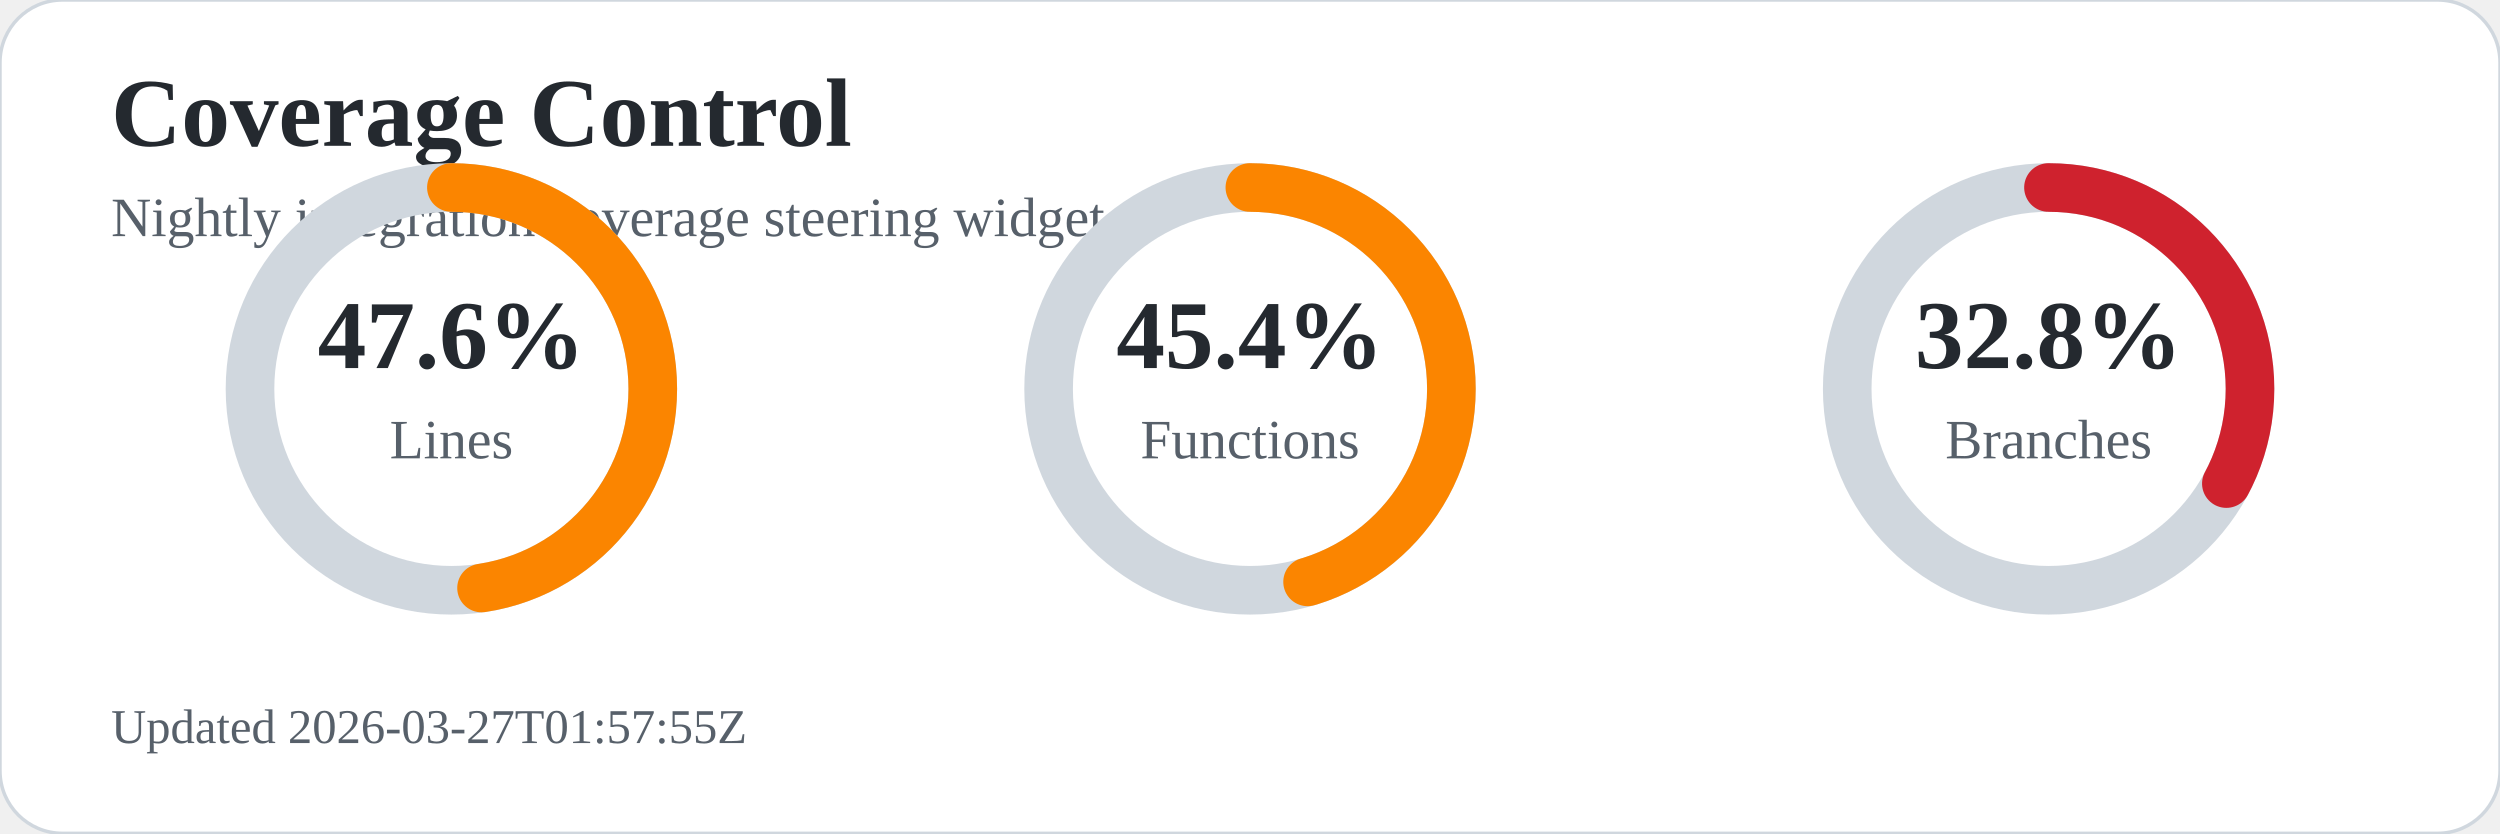
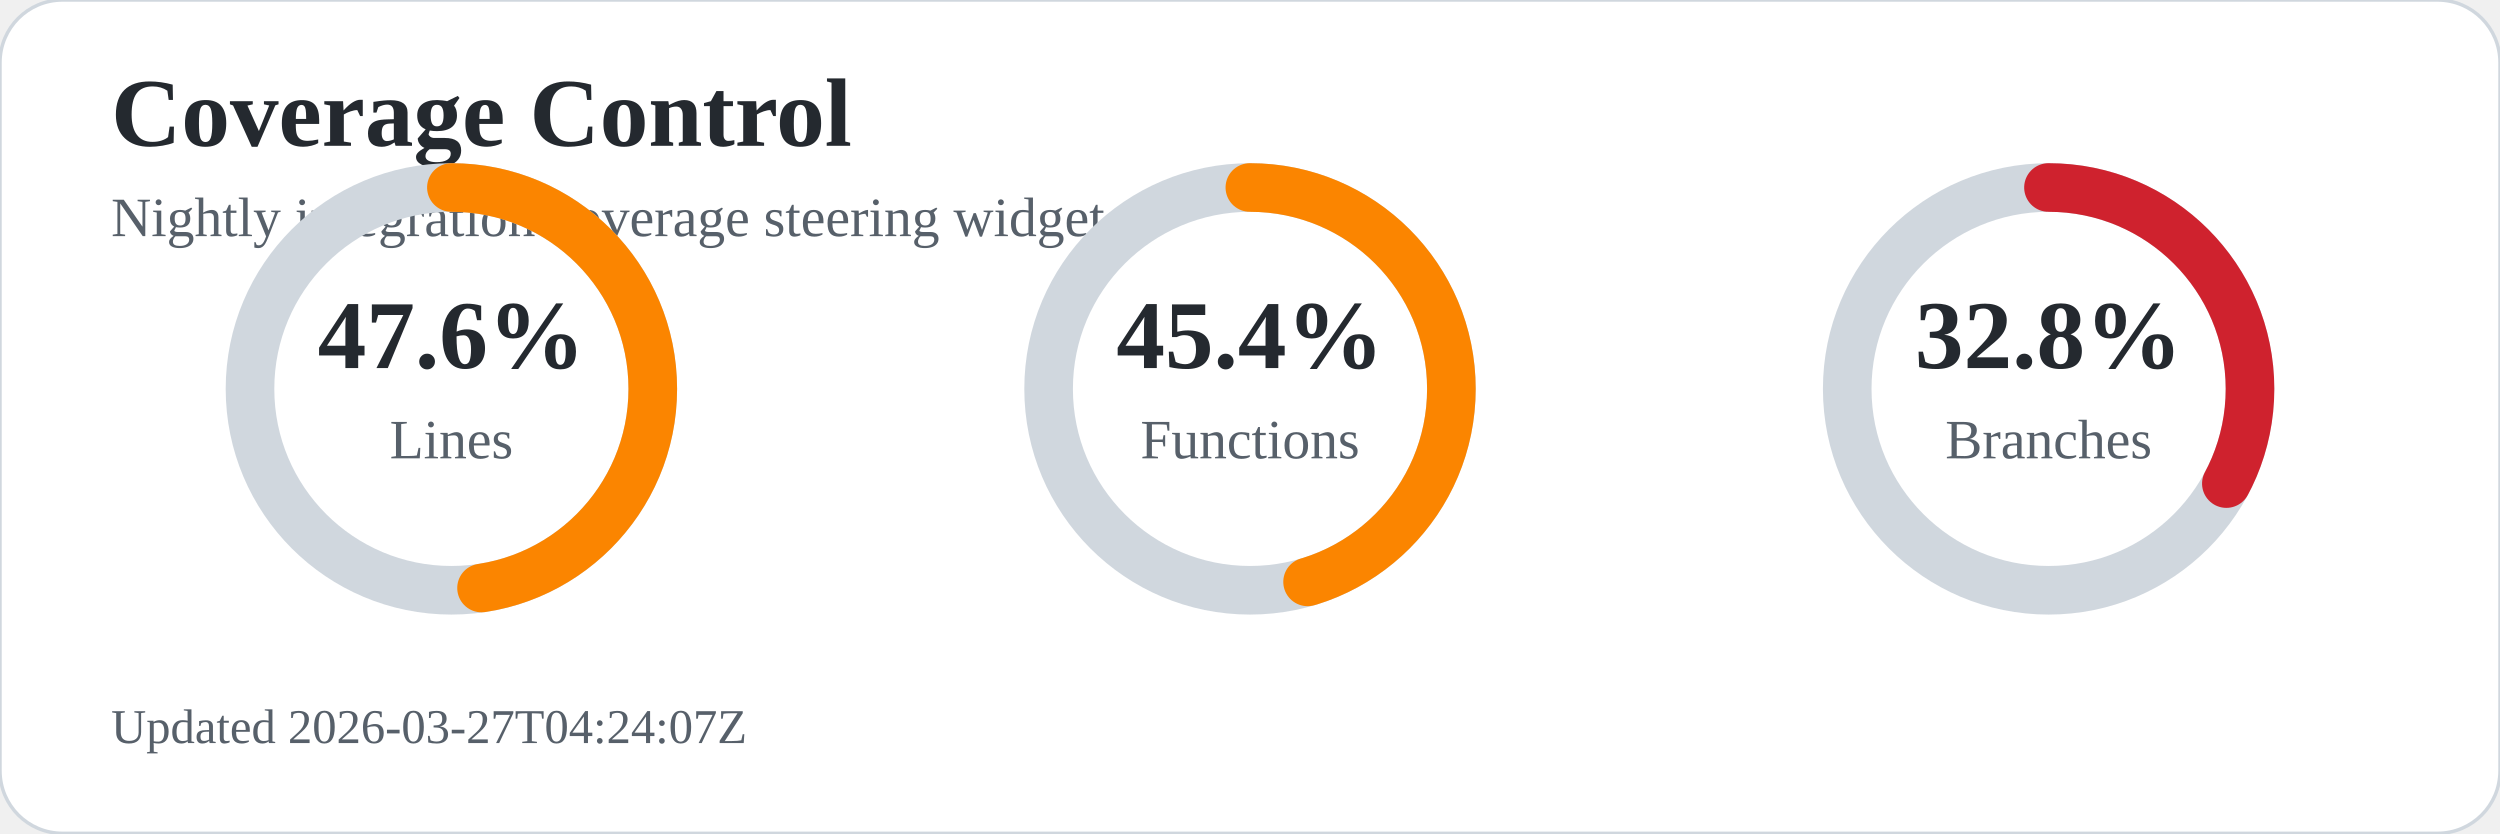
<svg xmlns="http://www.w3.org/2000/svg" width="720" height="240" viewBox="0 0 720 240" role="img" aria-labelledby="title desc">
  <rect width="720" height="240" rx="18" fill="#ffffff" stroke="#d0d7de" />
  <text x="32" y="42" font-size="28" font-weight="700" fill="#24292f">Coverage Control</text>
  <text x="32" y="68" font-size="16" fill="#57606a">Nightly integration coverage steering widget</text>
  <circle cx="130" cy="112" r="58" fill="none" stroke="#d0d7de" stroke-width="14" />
  <circle cx="130" cy="112" r="58" fill="none" stroke="#fb8500" stroke-width="14" stroke-linecap="round" stroke-dasharray="173.5 191.0" transform="rotate(-90 130 112)" />
  <text x="130" y="106" text-anchor="middle" font-size="28" font-weight="700" fill="#24292f">47.6%</text>
  <text x="130" y="132" text-anchor="middle" font-size="16" fill="#57606a">Lines</text>
  <circle cx="360" cy="112" r="58" fill="none" stroke="#d0d7de" stroke-width="14" />
  <circle cx="360" cy="112" r="58" fill="none" stroke="#fb8500" stroke-width="14" stroke-linecap="round" stroke-dasharray="165.4 199.0" transform="rotate(-90 360 112)" />
  <text x="360" y="106" text-anchor="middle" font-size="28" font-weight="700" fill="#24292f">45.4%</text>
  <text x="360" y="132" text-anchor="middle" font-size="16" fill="#57606a">Functions</text>
  <circle cx="590" cy="112" r="58" fill="none" stroke="#d0d7de" stroke-width="14" />
  <circle cx="590" cy="112" r="58" fill="none" stroke="#cf222e" stroke-width="14" stroke-linecap="round" stroke-dasharray="119.5 244.9" transform="rotate(-90 590 112)" />
  <text x="590" y="106" text-anchor="middle" font-size="28" font-weight="700" fill="#24292f">32.8%</text>
  <text x="590" y="132" text-anchor="middle" font-size="16" fill="#57606a">Branches</text>
-   <text x="32" y="214" font-size="14" fill="#57606a">Updated 2026-03-27T01:57:55Z</text>
+   <text x="32" y="214" font-size="14" fill="#57606a">Updated 2026-03-27T04:24:07Z</text>
</svg>
